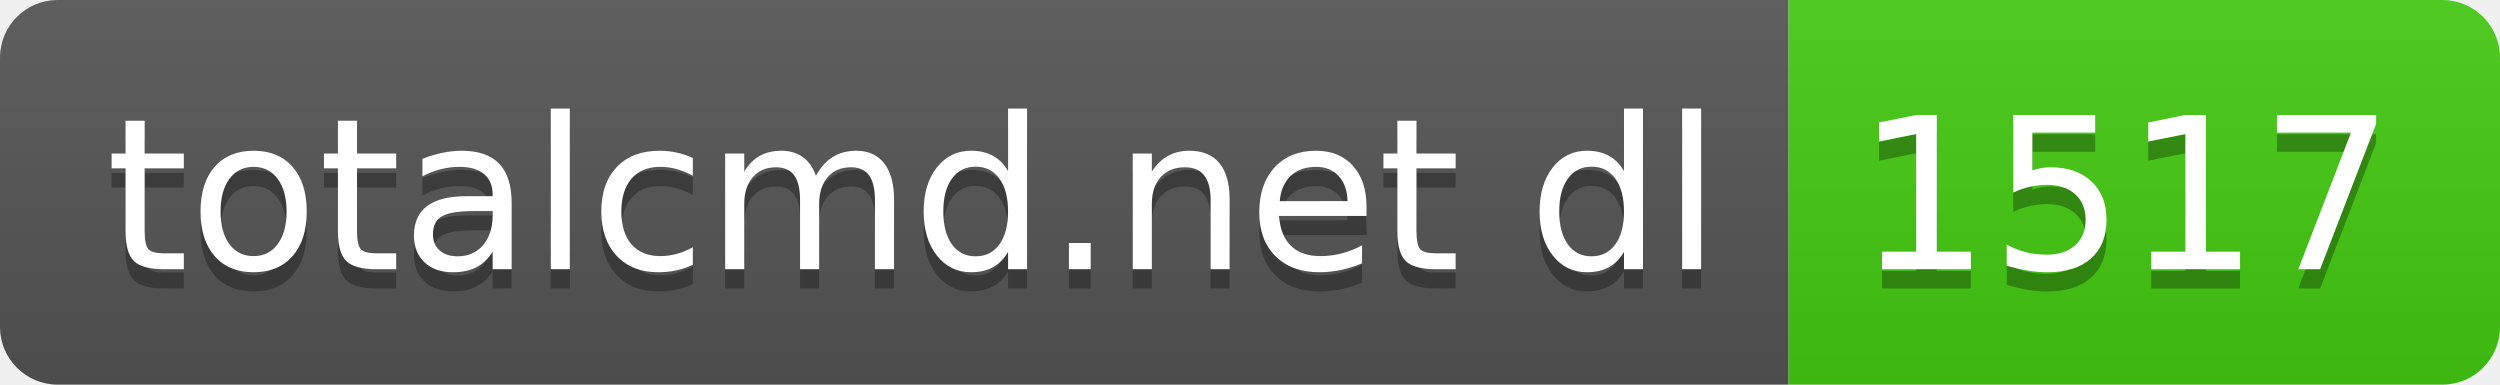
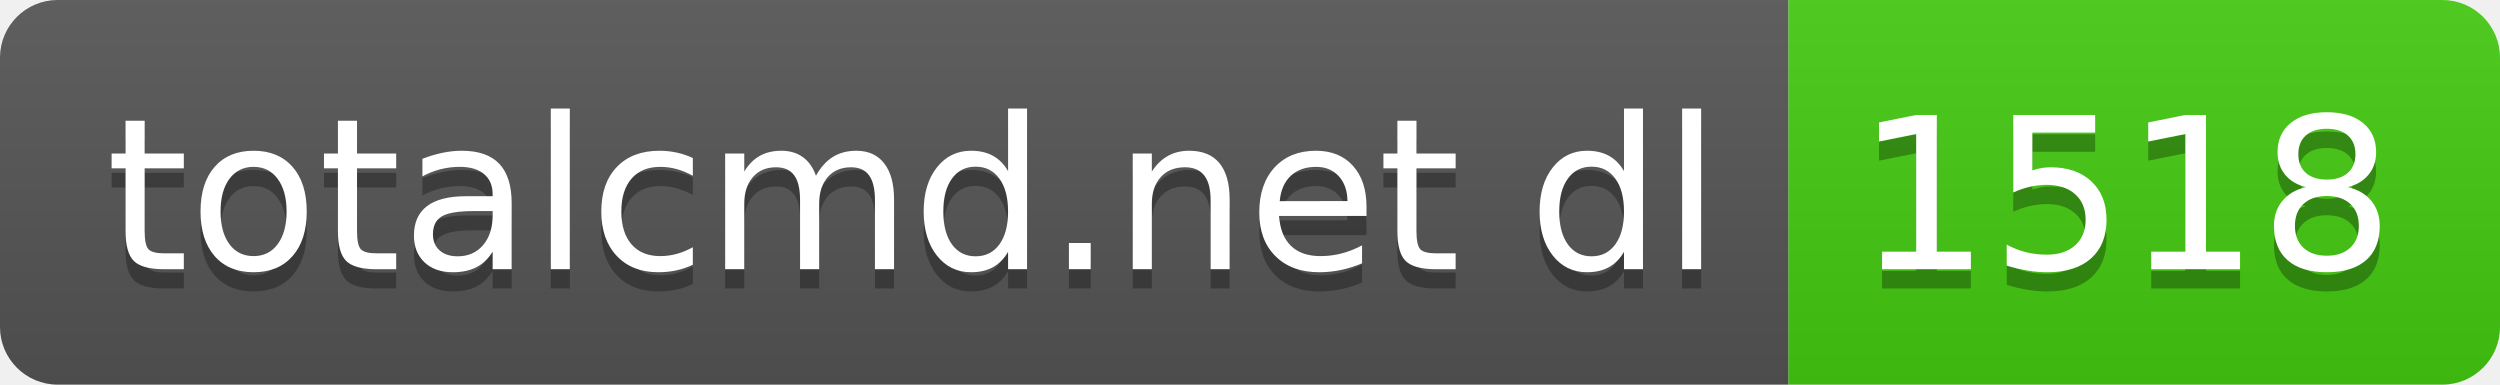
- <svg xmlns="http://www.w3.org/2000/svg" width="130" height="20" role="img" aria-label="totalcmd.net dl: 1517">
+ <svg xmlns="http://www.w3.org/2000/svg" width="130" height="20" role="img" aria-label="totalcmd.net dl: 1518">
  <linearGradient id="s" x2="0" y2="100%">
    <stop offset="0" stop-color="#bbb" stop-opacity=".1" />
    <stop offset="1" stop-opacity=".1" />
  </linearGradient>
  <clipPath id="r">
    <rect width="130" height="20" rx="3" fill="#fff" />
  </clipPath>
  <g clip-path="url(#r)">
    <rect width="93" height="20" fill="#555" />
    <rect x="93" width="37" height="20" fill="#4c1" />
    <rect width="130" height="20" fill="url(#s)" />
  </g>
  <g fill="#fff" text-anchor="middle" font-family="Verdana,Geneva,DejaVu Sans,sans-serif" text-rendering="geometricPrecision" font-size="110">
    <text aria-hidden="true" x="475" y="150" fill="#010101" fill-opacity=".3" transform="scale(.1)" textLength="830">totalcmd.net dl</text>
    <text x="475" y="140" transform="scale(.1)" fill="#fff" textLength="830">totalcmd.net dl</text>
-     <text aria-hidden="true" x="1105" y="150" fill="#010101" fill-opacity=".3" transform="scale(.1)" textLength="270">1517</text>
-     <text x="1105" y="140" transform="scale(.1)" fill="#fff" textLength="270">1517</text>
+     <text aria-hidden="true" x="1105" y="150" fill="#010101" fill-opacity=".3" transform="scale(.1)" textLength="270">1518</text>
+     <text x="1105" y="140" transform="scale(.1)" fill="#fff" textLength="270">1518</text>
  </g>
</svg>
